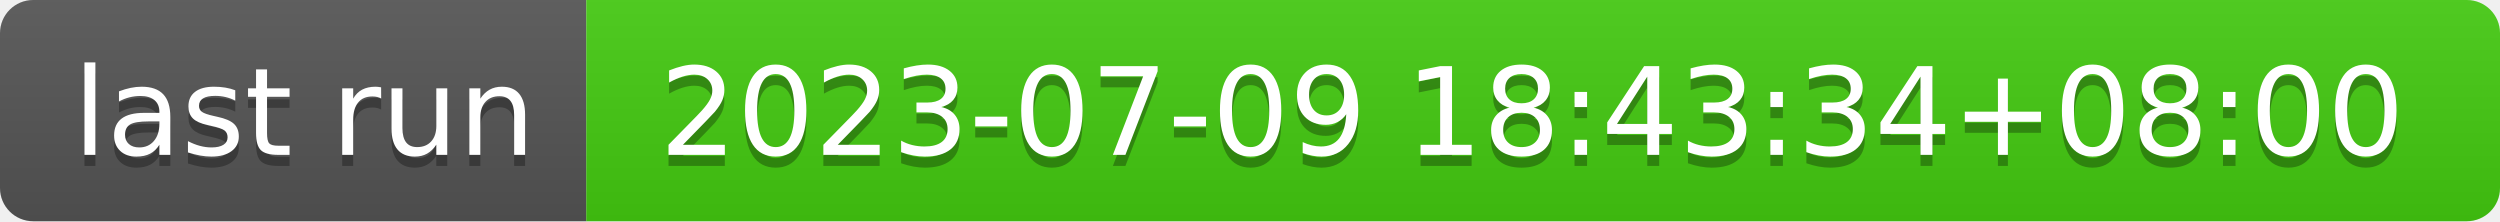
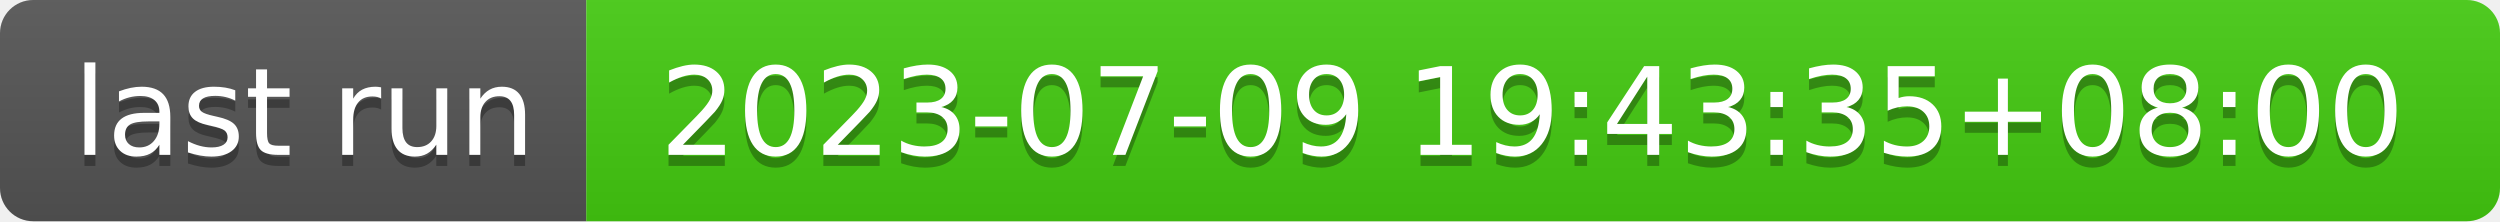
- <svg xmlns="http://www.w3.org/2000/svg" width="226" height="20" role="img" aria-label="last run: 2023-07-09 18:43:34+08:00">
+ <svg xmlns="http://www.w3.org/2000/svg" width="226" height="20" role="img" aria-label="last run: 2023-07-09 19:43:35+08:00">
  <linearGradient id="s" x2="0" y2="100%">
    <stop offset="0" stop-color="#bbb" stop-opacity=".1" />
    <stop offset="1" stop-opacity=".1" />
  </linearGradient>
  <clipPath id="r">
    <rect width="226" height="20" rx="3" fill="#fff" />
  </clipPath>
  <g clip-path="url(#r)">
    <rect width="53" height="20" fill="#555" />
    <rect x="53" width="173" height="20" fill="#4c1" />
    <rect width="226" height="20" fill="url(#s)" />
  </g>
  <g fill="#fff" text-anchor="middle" font-family="Verdana,Geneva,DejaVu Sans,sans-serif" text-rendering="geometricPrecision" font-size="110">
    <text aria-hidden="true" x="275" y="150" fill="#010101" fill-opacity=".3" transform="scale(.1)" textLength="430">last run</text>
    <text x="275" y="140" transform="scale(.1)" fill="#fff" textLength="430">last run</text>
-     <text aria-hidden="true" x="1385" y="150" fill="#010101" fill-opacity=".3" transform="scale(.1)" textLength="1630">2023-07-09 18:43:34+08:00</text>
-     <text x="1385" y="140" transform="scale(.1)" fill="#fff" textLength="1630">2023-07-09 18:43:34+08:00</text>
+     <text aria-hidden="true" x="1385" y="150" fill="#010101" fill-opacity=".3" transform="scale(.1)" textLength="1630">2023-07-09 19:43:35+08:00</text>
+     <text x="1385" y="140" transform="scale(.1)" fill="#fff" textLength="1630">2023-07-09 19:43:35+08:00</text>
  </g>
</svg>
